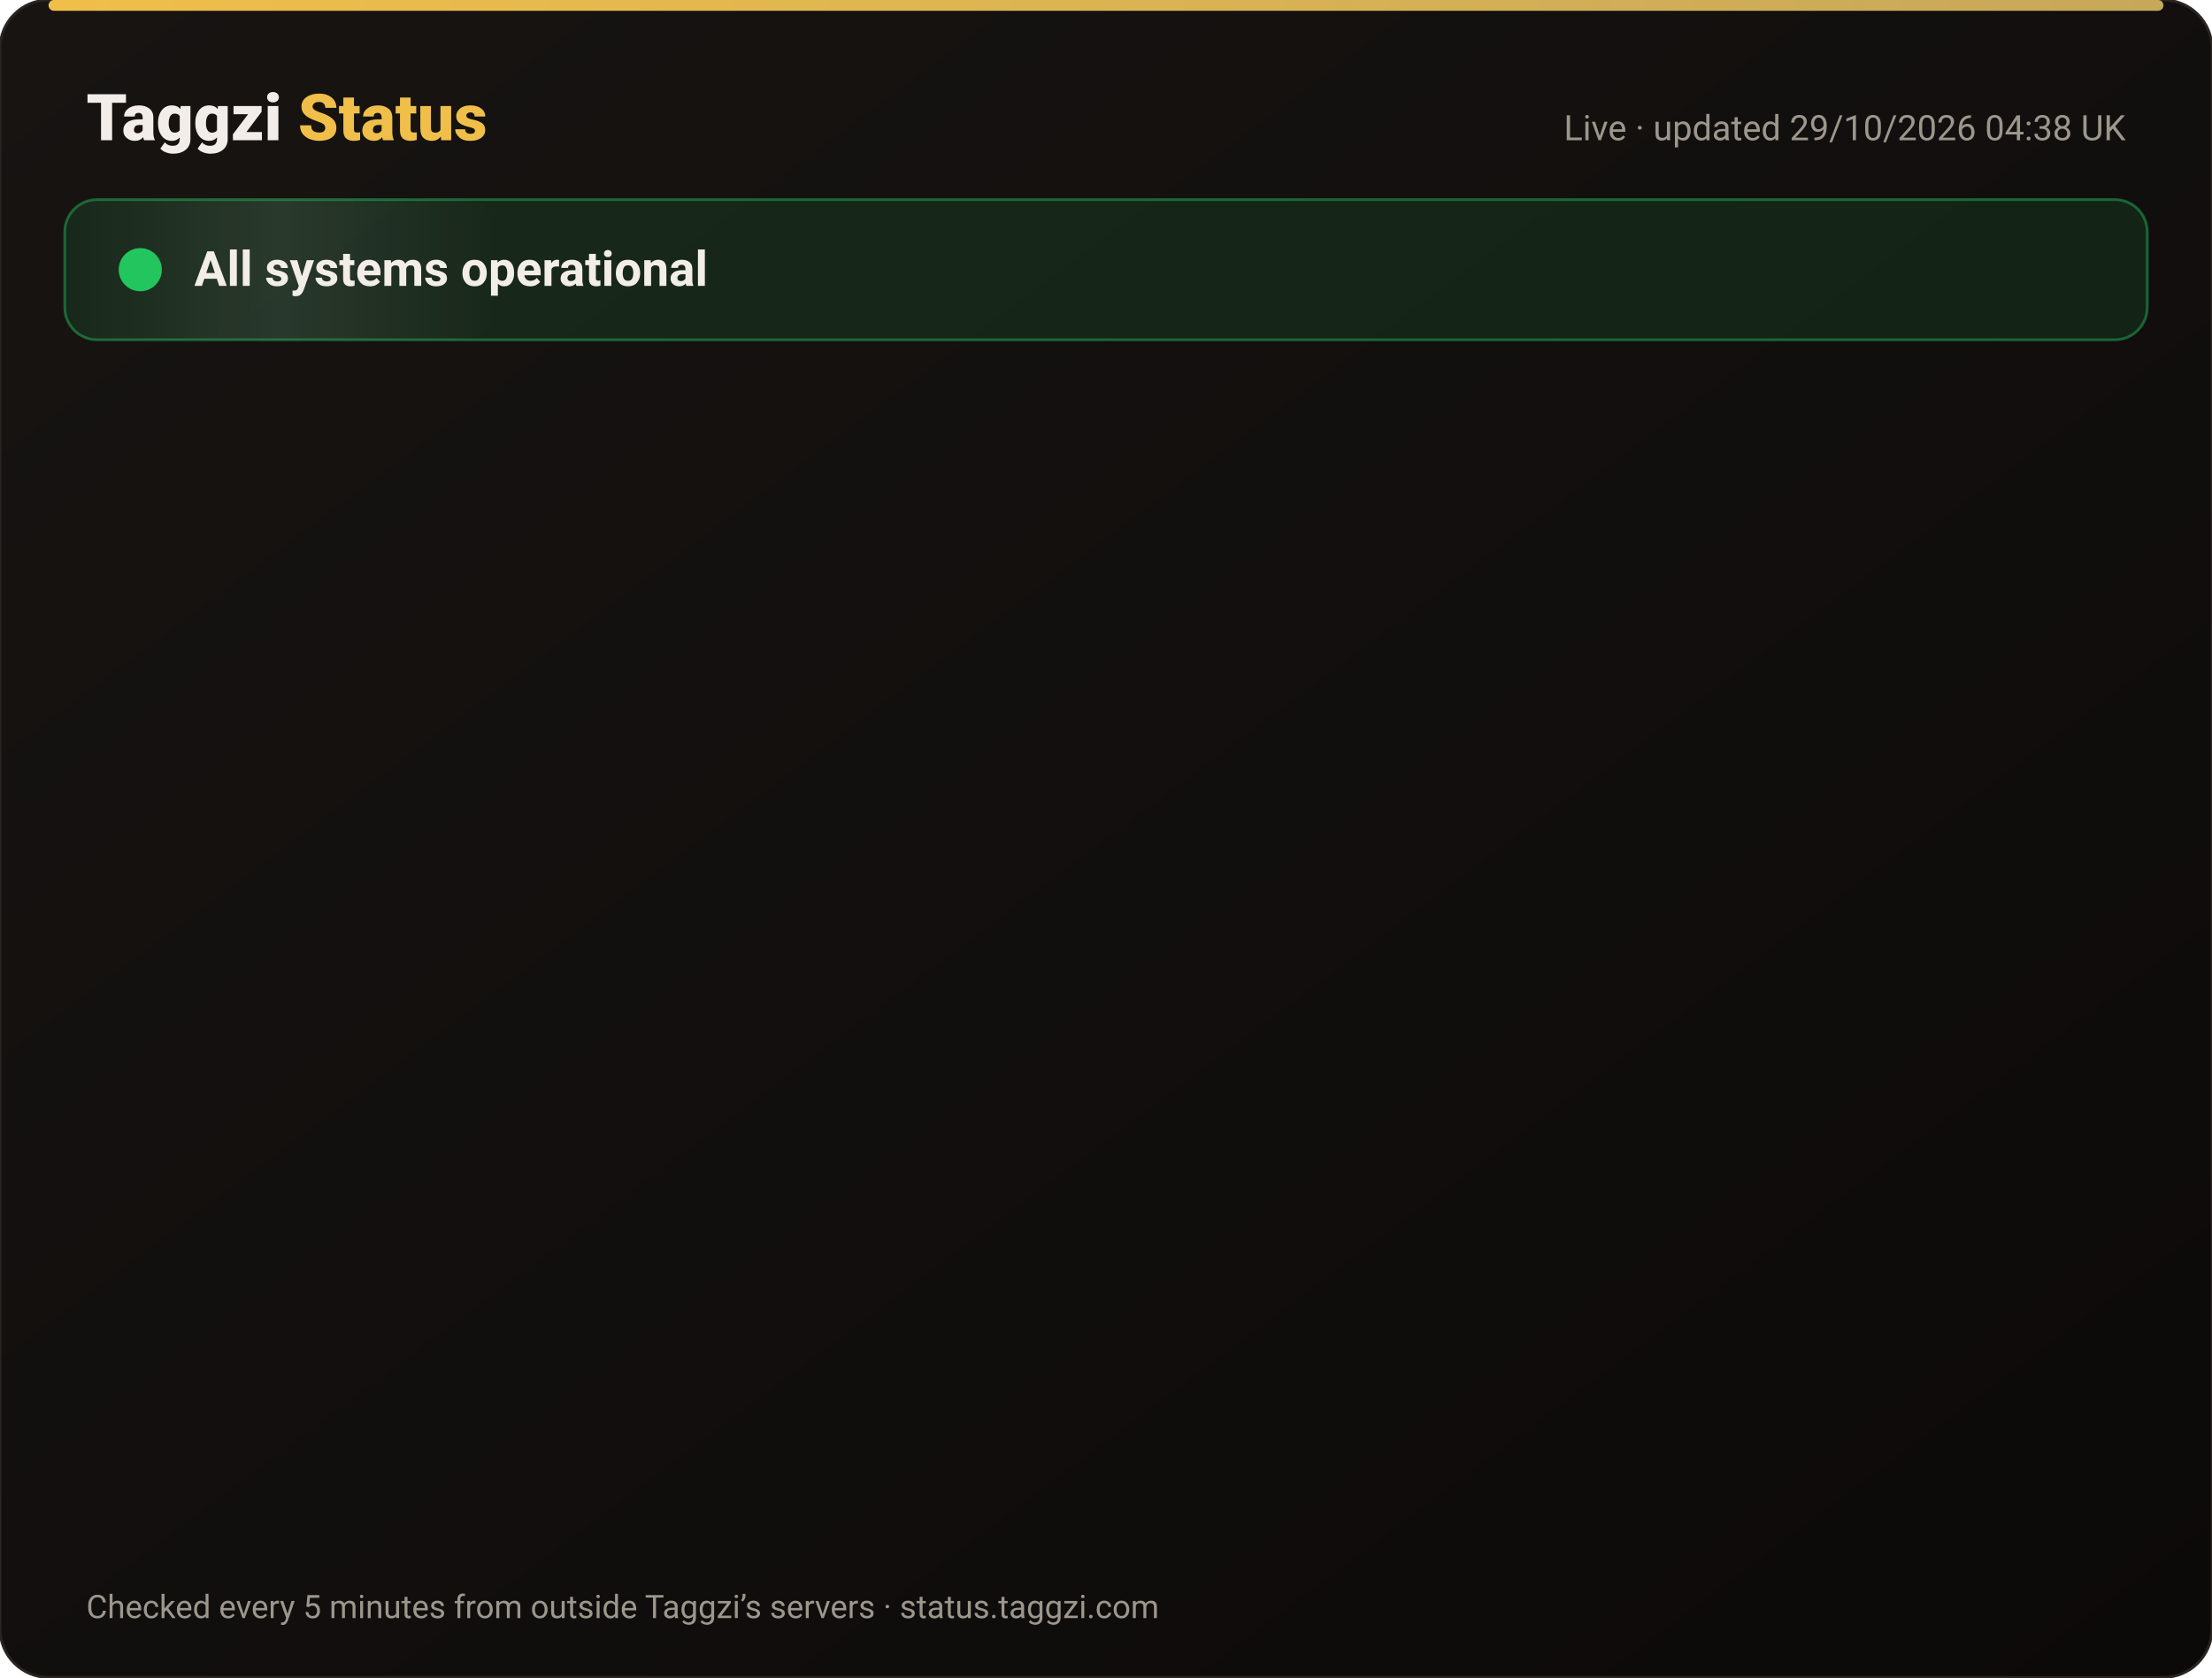
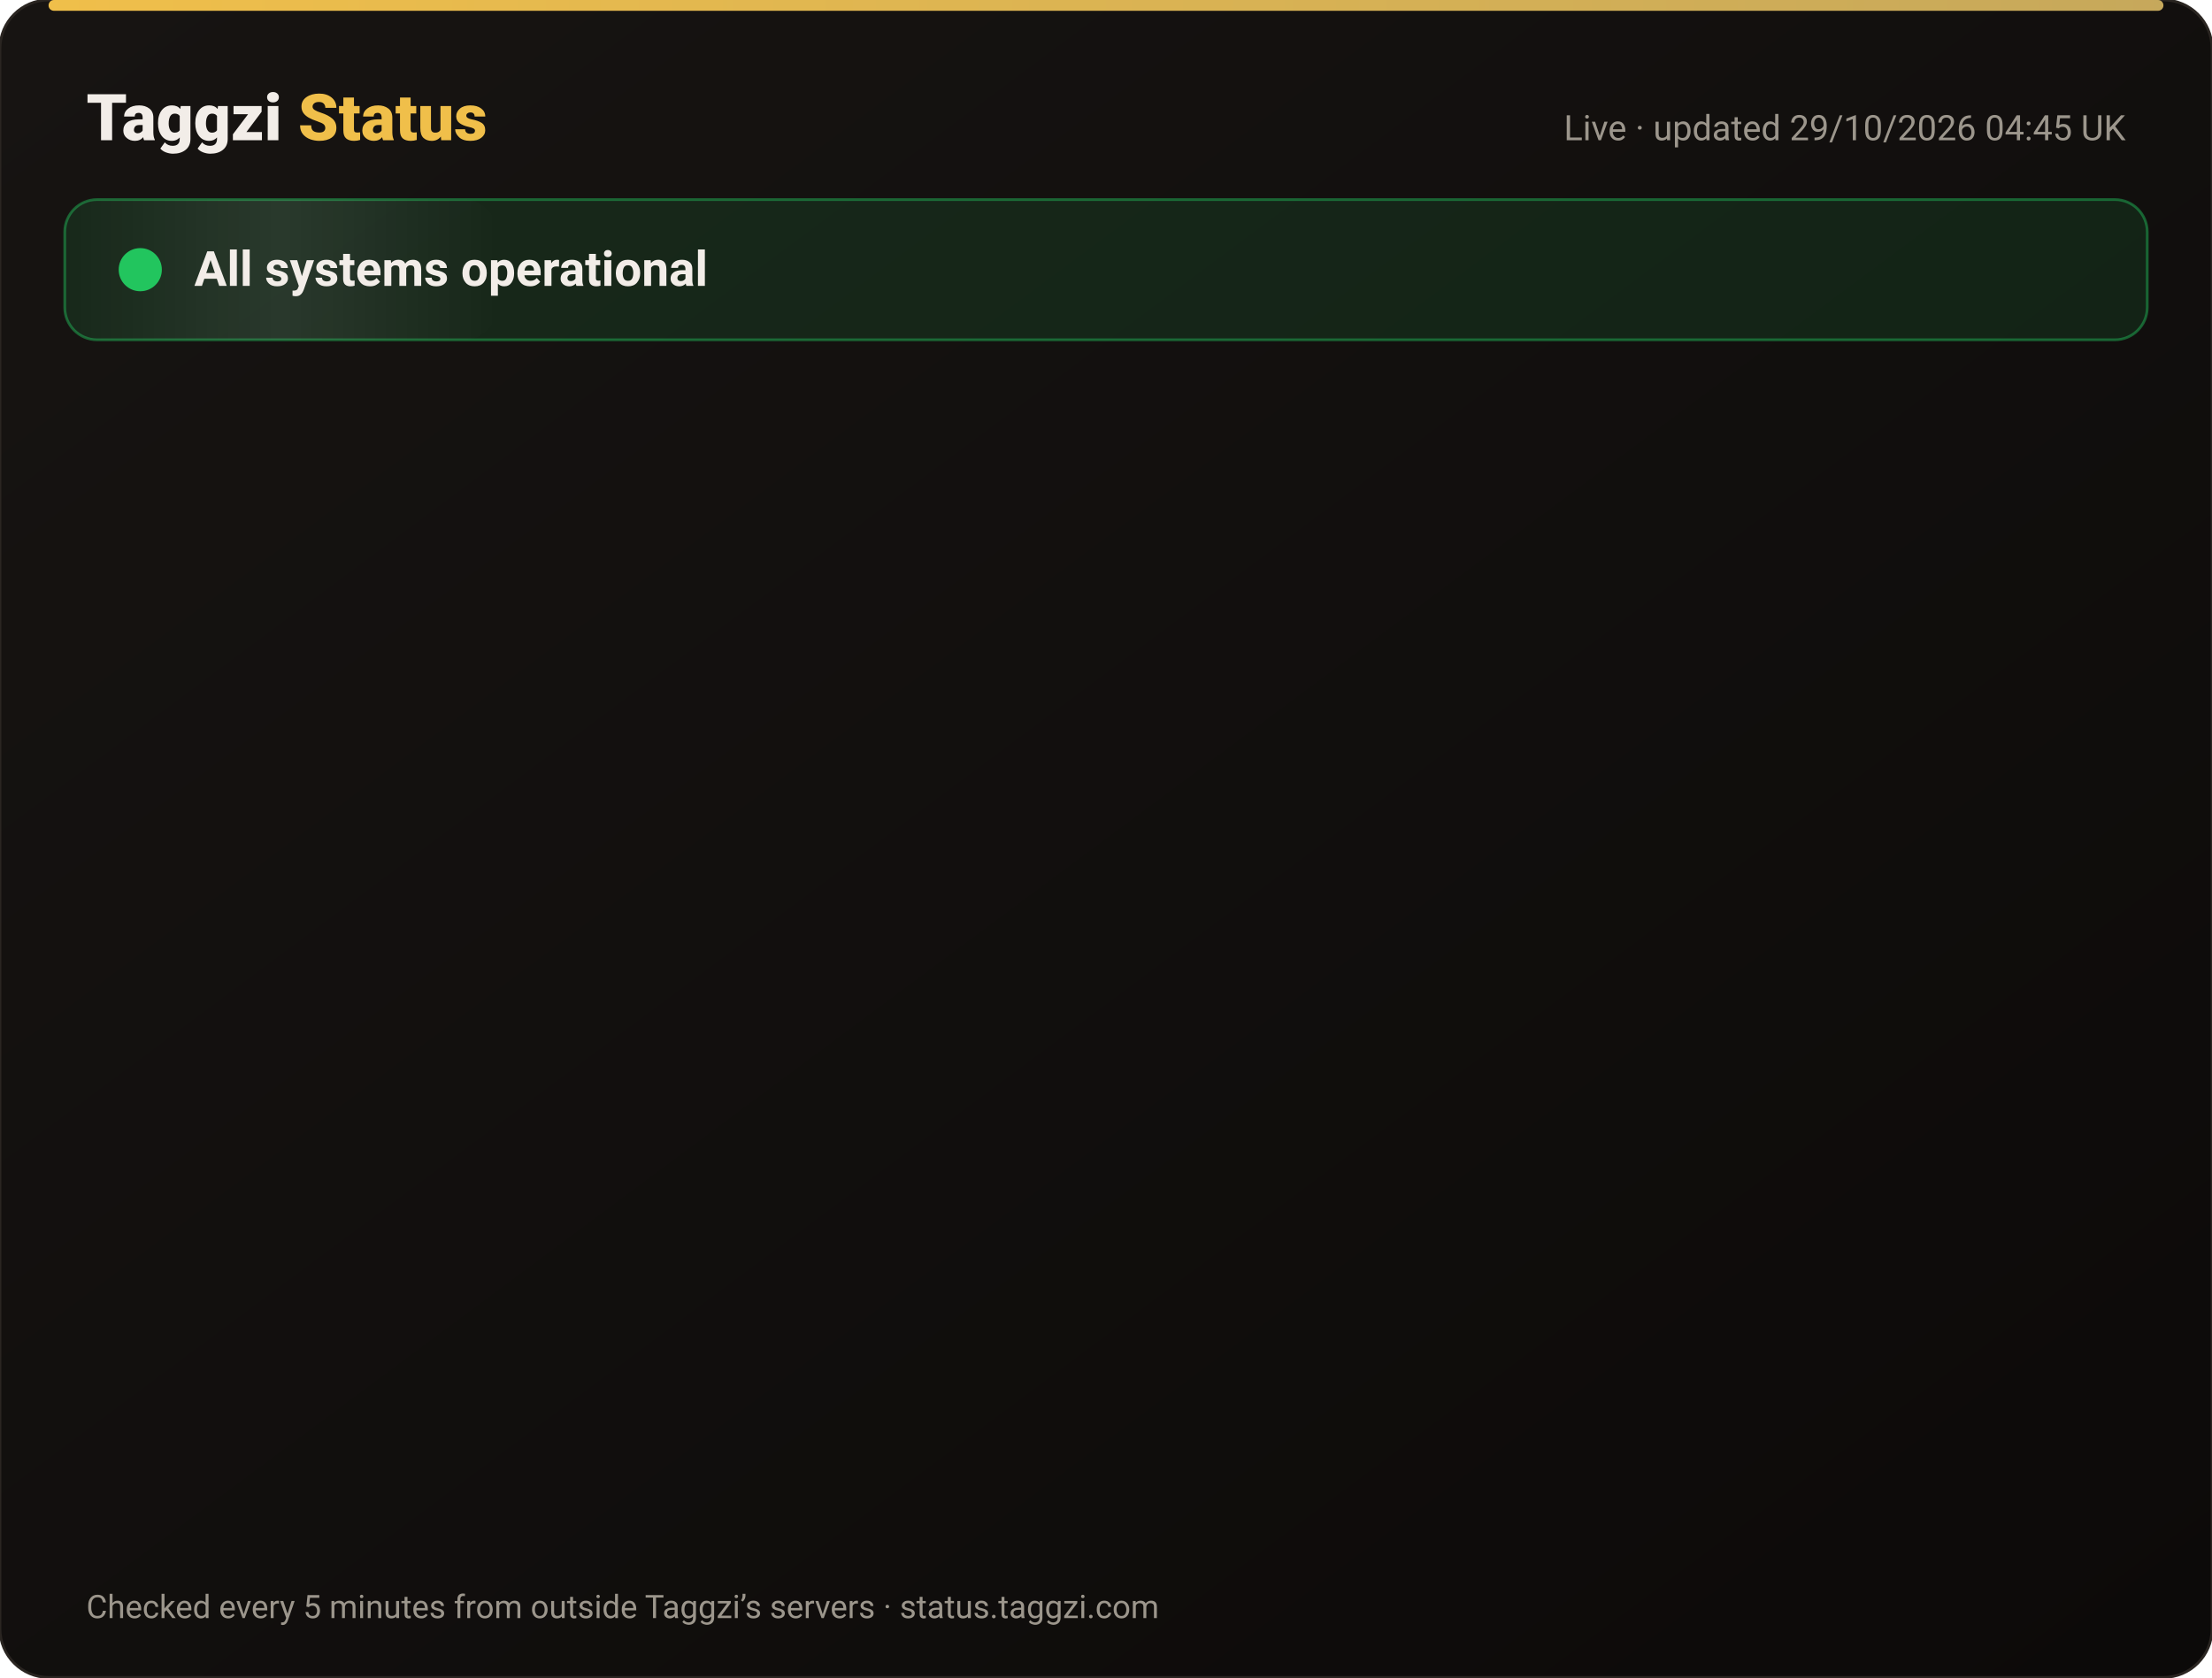
<svg xmlns="http://www.w3.org/2000/svg" width="820" height="622" viewBox="0 0 820 622" font-family="-apple-system,Segoe UI,Roboto,Helvetica,Arial,sans-serif">
  <defs>
    <linearGradient id="bg" x1="0" y1="0" x2="1" y2="1">
      <stop offset="0" stop-color="#171412" />
      <stop offset="1" stop-color="#0C0A09" />
    </linearGradient>
    <linearGradient id="gold" x1="0" x2="1">
      <stop offset="0" stop-color="#F0BF4A" />
      <stop offset="1" stop-color="#c6a85b" />
    </linearGradient>
    <linearGradient id="shine" x1="0" x2="1">
      <stop offset="0" stop-color="#fff" stop-opacity="0" />
      <stop offset=".5" stop-color="#fff" stop-opacity=".08" />
      <stop offset="1" stop-color="#fff" stop-opacity="0" />
    </linearGradient>
  </defs>
  <rect width="820" height="622" rx="18" fill="url(#bg)" stroke="#2a2521" />
  <rect x="18" y="0" width="784" height="4" rx="2" fill="url(#gold)" />
  <text x="32" y="52" font-size="24" font-weight="800" fill="#F2EDE8">Taggzi <tspan fill="#F0BF4A">Status</tspan>
  </text>
-   <text x="788" y="52" font-size="13" fill="#9C968C" text-anchor="end">Live · updated 29/10/2026 04:38 UK</text>
+   <text x="788" y="52" font-size="13" fill="#9C968C" text-anchor="end">Live · updated 29/10/2026 04:45 UK</text>
  <rect x="24" y="74" width="772" height="52" rx="12" fill="#22c55e" fill-opacity=".12" stroke="#22c55e" stroke-opacity=".45" />
  <rect x="24" y="74" width="160" height="52" rx="12" fill="url(#shine)">
    <animate attributeName="x" from="-160" to="820" dur="4s" repeatCount="indefinite" />
  </rect>
  <circle cx="52" cy="100" r="7" fill="#22c55e" />
  <circle cx="52" cy="100" r="7" fill="none" stroke="#22c55e" stroke-width="2">
    <animate attributeName="r" values="7;15;7" dur="2s" repeatCount="indefinite" />
    <animate attributeName="opacity" values=".9;0;.9" dur="2s" repeatCount="indefinite" />
  </circle>
  <text x="72" y="106" font-size="18" font-weight="700" fill="#F2EDE8">All systems operational</text>
  <g opacity="0">
    <animate attributeName="opacity" from="0" to="1" begin="0.00s" dur=".6s" fill="freeze" />
    <line x1="32" y1="188" x2="788" y2="188" stroke="#2a2521" />
    <circle cx="44" cy="166" r="6" fill="#22c55e">
      <animate attributeName="opacity" values="1;.45;1" dur="2.4s" begin="0.00s" repeatCount="indefinite" />
    </circle>
    <text x="62" y="171" font-size="15" font-weight="650" fill="#F2EDE8">Website</text>
    <text x="630" y="171" font-size="13" fill="#9C968C" text-anchor="end">99.98% uptime</text>
    <rect x="648" y="154" width="140" height="24" rx="12" fill="#22c55e" fill-opacity=".14" stroke="#22c55e" stroke-opacity=".5" />
    <text x="718" y="171" font-size="12" font-weight="700" fill="#22c55e" text-anchor="middle">Operational</text>
  </g>
  <g opacity="0">
    <animate attributeName="opacity" from="0" to="1" begin="0.15s" dur=".6s" fill="freeze" />
    <line x1="32" y1="234" x2="788" y2="234" stroke="#2a2521" />
    <circle cx="44" cy="212" r="6" fill="#22c55e">
      <animate attributeName="opacity" values="1;.45;1" dur="2.4s" begin="0.15s" repeatCount="indefinite" />
    </circle>
    <text x="62" y="217" font-size="15" font-weight="650" fill="#F2EDE8">Tag scans</text>
    <text x="630" y="217" font-size="13" fill="#9C968C" text-anchor="end">99.98% uptime</text>
    <rect x="648" y="200" width="140" height="24" rx="12" fill="#22c55e" fill-opacity=".14" stroke="#22c55e" stroke-opacity=".5" />
    <text x="718" y="217" font-size="12" font-weight="700" fill="#22c55e" text-anchor="middle">Operational</text>
  </g>
  <g opacity="0">
    <animate attributeName="opacity" from="0" to="1" begin="0.30s" dur=".6s" fill="freeze" />
    <line x1="32" y1="280" x2="788" y2="280" stroke="#2a2521" />
    <circle cx="44" cy="258" r="6" fill="#22c55e">
      <animate attributeName="opacity" values="1;.45;1" dur="2.4s" begin="0.30s" repeatCount="indefinite" />
    </circle>
    <text x="62" y="263" font-size="15" font-weight="650" fill="#F2EDE8">Manual tag lookup</text>
    <text x="630" y="263" font-size="13" fill="#9C968C" text-anchor="end">99.98% uptime</text>
    <rect x="648" y="246" width="140" height="24" rx="12" fill="#22c55e" fill-opacity=".14" stroke="#22c55e" stroke-opacity=".5" />
    <text x="718" y="263" font-size="12" font-weight="700" fill="#22c55e" text-anchor="middle">Operational</text>
  </g>
  <g opacity="0">
    <animate attributeName="opacity" from="0" to="1" begin="0.45s" dur=".6s" fill="freeze" />
    <line x1="32" y1="326" x2="788" y2="326" stroke="#2a2521" />
    <circle cx="44" cy="304" r="6" fill="#22c55e">
      <animate attributeName="opacity" values="1;.45;1" dur="2.4s" begin="0.45s" repeatCount="indefinite" />
    </circle>
    <text x="62" y="309" font-size="15" font-weight="650" fill="#F2EDE8">App &amp; login</text>
    <text x="630" y="309" font-size="13" fill="#9C968C" text-anchor="end">99.98% uptime</text>
    <rect x="648" y="292" width="140" height="24" rx="12" fill="#22c55e" fill-opacity=".14" stroke="#22c55e" stroke-opacity=".5" />
    <text x="718" y="309" font-size="12" font-weight="700" fill="#22c55e" text-anchor="middle">Operational</text>
  </g>
  <g opacity="0">
    <animate attributeName="opacity" from="0" to="1" begin="0.60s" dur=".6s" fill="freeze" />
    <line x1="32" y1="372" x2="788" y2="372" stroke="#2a2521" />
    <circle cx="44" cy="350" r="6" fill="#22c55e">
      <animate attributeName="opacity" values="1;.45;1" dur="2.4s" begin="0.60s" repeatCount="indefinite" />
    </circle>
    <text x="62" y="355" font-size="15" font-weight="650" fill="#F2EDE8">Community alerts</text>
    <text x="630" y="355" font-size="13" fill="#9C968C" text-anchor="end">99.98% uptime</text>
    <rect x="648" y="338" width="140" height="24" rx="12" fill="#22c55e" fill-opacity=".14" stroke="#22c55e" stroke-opacity=".5" />
    <text x="718" y="355" font-size="12" font-weight="700" fill="#22c55e" text-anchor="middle">Operational</text>
  </g>
  <g opacity="0">
    <animate attributeName="opacity" from="0" to="1" begin="0.75s" dur=".6s" fill="freeze" />
    <line x1="32" y1="418" x2="788" y2="418" stroke="#2a2521" />
    <circle cx="44" cy="396" r="6" fill="#22c55e">
      <animate attributeName="opacity" values="1;.45;1" dur="2.4s" begin="0.75s" repeatCount="indefinite" />
    </circle>
    <text x="62" y="401" font-size="15" font-weight="650" fill="#F2EDE8">Private calling</text>
    <text x="630" y="401" font-size="13" fill="#9C968C" text-anchor="end">99.98% uptime</text>
    <rect x="648" y="384" width="140" height="24" rx="12" fill="#22c55e" fill-opacity=".14" stroke="#22c55e" stroke-opacity=".5" />
    <text x="718" y="401" font-size="12" font-weight="700" fill="#22c55e" text-anchor="middle">Operational</text>
  </g>
  <g opacity="0">
    <animate attributeName="opacity" from="0" to="1" begin="0.90s" dur=".6s" fill="freeze" />
    <line x1="32" y1="464" x2="788" y2="464" stroke="#2a2521" />
    <circle cx="44" cy="442" r="6" fill="#22c55e">
      <animate attributeName="opacity" values="1;.45;1" dur="2.4s" begin="0.90s" repeatCount="indefinite" />
    </circle>
    <text x="62" y="447" font-size="15" font-weight="650" fill="#F2EDE8">Payments</text>
    <text x="630" y="447" font-size="13" fill="#9C968C" text-anchor="end">99.96% uptime</text>
    <rect x="648" y="430" width="140" height="24" rx="12" fill="#22c55e" fill-opacity=".14" stroke="#22c55e" stroke-opacity=".5" />
    <text x="718" y="447" font-size="12" font-weight="700" fill="#22c55e" text-anchor="middle">Operational</text>
  </g>
  <g opacity="0">
    <animate attributeName="opacity" from="0" to="1" begin="1.05s" dur=".6s" fill="freeze" />
    <line x1="32" y1="510" x2="788" y2="510" stroke="#2a2521" />
    <circle cx="44" cy="488" r="6" fill="#22c55e">
      <animate attributeName="opacity" values="1;.45;1" dur="2.4s" begin="1.05s" repeatCount="indefinite" />
    </circle>
    <text x="62" y="493" font-size="15" font-weight="650" fill="#F2EDE8">Email &amp; support</text>
    <text x="630" y="493" font-size="13" fill="#9C968C" text-anchor="end">99.98% uptime</text>
    <rect x="648" y="476" width="140" height="24" rx="12" fill="#22c55e" fill-opacity=".14" stroke="#22c55e" stroke-opacity=".5" />
    <text x="718" y="493" font-size="12" font-weight="700" fill="#22c55e" text-anchor="middle">Operational</text>
  </g>
  <g opacity="0">
    <animate attributeName="opacity" from="0" to="1" begin="1.20s" dur=".6s" fill="freeze" />
    <line x1="32" y1="556" x2="788" y2="556" stroke="#2a2521" />
    <circle cx="44" cy="534" r="6" fill="#22c55e">
      <animate attributeName="opacity" values="1;.45;1" dur="2.4s" begin="1.20s" repeatCount="indefinite" />
    </circle>
    <text x="62" y="539" font-size="15" font-weight="650" fill="#F2EDE8">Secure connection (SSL)</text>
    <text x="630" y="539" font-size="13" fill="#9C968C" text-anchor="end">100.00% uptime</text>
    <rect x="648" y="522" width="140" height="24" rx="12" fill="#22c55e" fill-opacity=".14" stroke="#22c55e" stroke-opacity=".5" />
    <text x="718" y="539" font-size="12" font-weight="700" fill="#22c55e" text-anchor="middle">Operational</text>
  </g>
  <text x="32" y="600" font-size="12" fill="#9C968C">Checked every 5 minutes from outside Taggzi’s servers · status.taggzi.com</text>
</svg>
